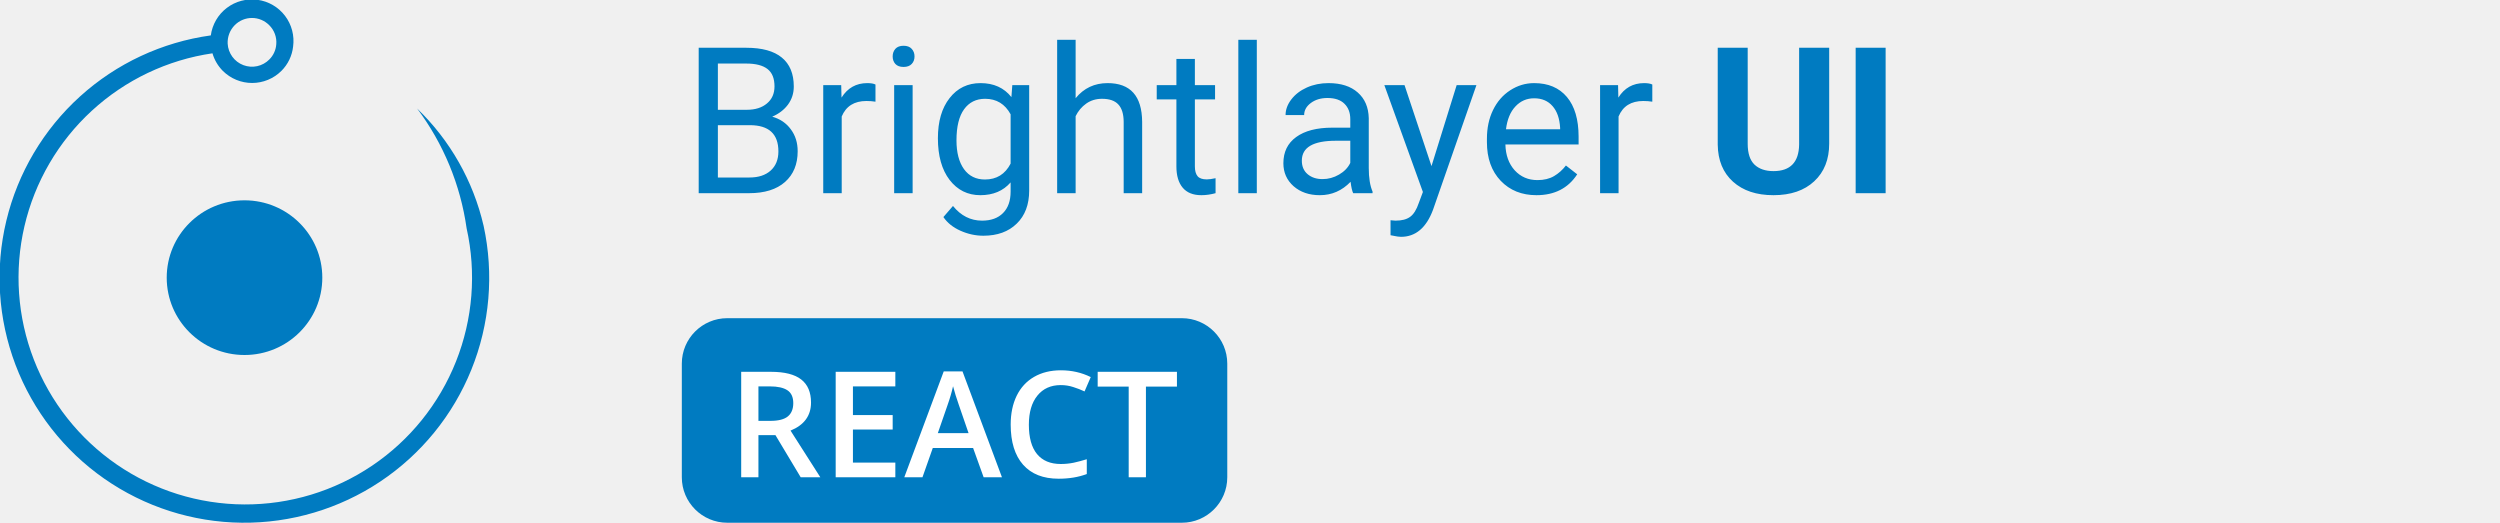
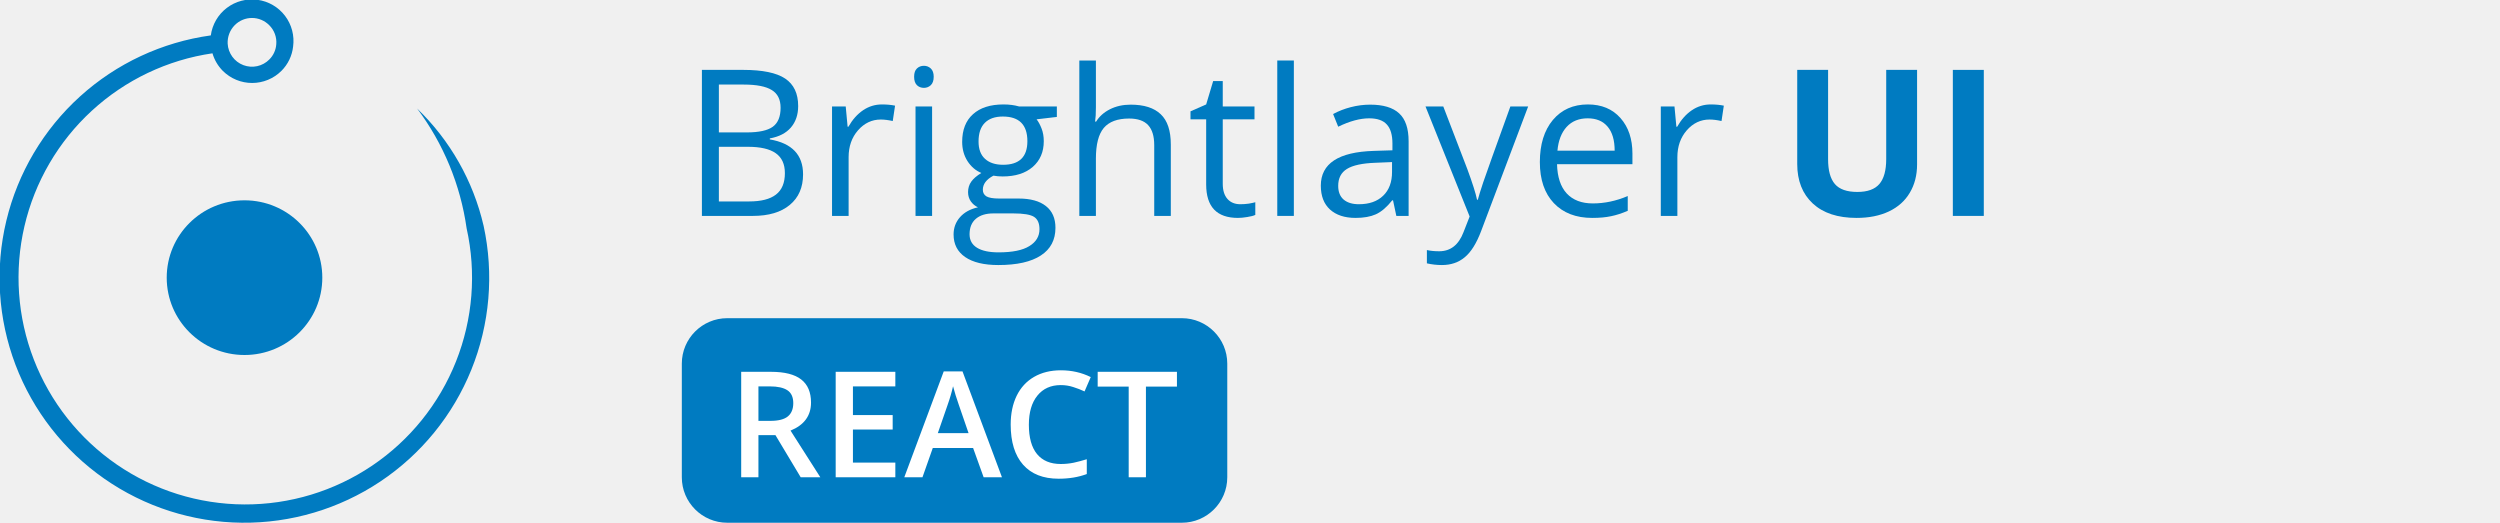
<svg xmlns="http://www.w3.org/2000/svg" width="220" height="46" viewBox="0 0 220 46" fill="none">
-   <g clip-path="url(#clip0_503_74073)">
+   <g clip-path="url(#clip0_503_74204)">
    <path d="M21.517 31.24C25.298 31.24 28.363 28.193 28.363 24.434C28.363 20.675 25.298 17.628 21.517 17.628C17.736 17.628 14.671 20.675 14.671 24.434C14.671 28.193 17.736 31.24 21.517 31.24Z" fill="#007BC1" />
    <path d="M41.062 20.091C41.935 24.004 41.609 28.09 40.126 31.816C38.643 35.541 36.072 38.734 32.748 40.977C29.424 43.22 25.502 44.41 21.492 44.391C17.482 44.372 13.571 43.146 10.268 40.872C6.966 38.597 4.425 35.381 2.977 31.642C1.529 27.902 1.241 23.814 2.151 19.908C3.06 16.003 5.126 12.462 8.077 9.748C11.028 7.033 14.729 5.271 18.697 4.691C18.866 5.275 19.181 5.808 19.61 6.24C20.295 6.92 21.221 7.302 22.186 7.302C23.151 7.302 24.077 6.92 24.762 6.24C25.341 5.664 25.705 4.907 25.794 4.095C25.924 3.134 25.667 2.161 25.08 1.39C24.493 0.619 23.623 0.113 22.663 -0.017C21.702 -0.147 20.729 0.11 19.958 0.697C19.187 1.285 18.681 2.154 18.551 3.115C14.261 3.709 10.249 5.582 7.039 8.49C3.83 11.399 1.571 15.207 0.559 19.418C-0.454 23.629 -0.174 28.048 1.362 32.098C2.899 36.147 5.62 39.64 9.171 42.12C12.722 44.599 16.939 45.951 21.27 45.999C25.601 46.046 29.845 44.787 33.45 42.386C37.055 39.985 39.852 36.553 41.477 32.538C43.102 28.523 43.479 24.111 42.559 19.879C41.649 15.942 39.616 12.354 36.706 9.55C39.023 12.64 40.522 16.266 41.062 20.091ZM24.311 3.909C24.274 4.409 24.057 4.879 23.702 5.233C23.41 5.529 23.039 5.733 22.633 5.822C22.227 5.91 21.804 5.879 21.416 5.732C21.027 5.584 20.69 5.328 20.445 4.992C20.2 4.657 20.057 4.258 20.034 3.843C20.02 3.543 20.068 3.244 20.175 2.963C20.282 2.683 20.446 2.428 20.657 2.214C20.855 2.014 21.091 1.854 21.351 1.746C21.611 1.637 21.891 1.581 22.173 1.581C22.455 1.581 22.734 1.637 22.994 1.746C23.255 1.854 23.491 2.014 23.689 2.214C23.912 2.433 24.083 2.699 24.191 2.992C24.299 3.285 24.34 3.598 24.311 3.909Z" fill="#007BC1" />
    <path d="M104 28H64C61.791 28 60 29.791 60 32V42C60 44.209 61.791 46 64 46H104C106.209 46 108 44.209 108 42V32C108 29.791 106.209 28 104 28Z" fill="#007BC1" />
    <path d="M66.742 37.036H67.796C68.503 37.036 69.015 36.905 69.332 36.643C69.649 36.38 69.808 35.991 69.808 35.475C69.808 34.95 69.637 34.573 69.294 34.345C68.951 34.116 68.435 34.002 67.745 34.002H66.742V37.036ZM66.742 38.293V42H65.225V32.72H67.847C69.044 32.72 69.931 32.944 70.506 33.393C71.082 33.841 71.37 34.518 71.37 35.424C71.37 36.579 70.769 37.402 69.567 37.893L72.189 42H70.462L68.24 38.293H66.742ZM78.79 42H73.54V32.72H78.79V34.002H75.058V36.528H78.555V37.798H75.058V40.711H78.79V42ZM86.56 42L85.633 39.423H82.085L81.177 42H79.577L83.049 32.682H84.7L88.172 42H86.56ZM85.233 38.115L84.363 35.589C84.3 35.42 84.211 35.153 84.097 34.789C83.987 34.425 83.91 34.158 83.868 33.989C83.754 34.51 83.587 35.079 83.367 35.697L82.529 38.115H85.233ZM93.345 33.888C92.474 33.888 91.788 34.197 91.289 34.815C90.789 35.432 90.54 36.285 90.54 37.373C90.54 38.511 90.779 39.372 91.257 39.956C91.739 40.54 92.435 40.832 93.345 40.832C93.739 40.832 94.12 40.794 94.488 40.718C94.856 40.637 95.239 40.536 95.637 40.413V41.714C94.909 41.989 94.084 42.127 93.161 42.127C91.803 42.127 90.76 41.717 90.032 40.895C89.304 40.07 88.94 38.892 88.94 37.36C88.94 36.395 89.116 35.551 89.467 34.827C89.822 34.103 90.334 33.549 91.003 33.164C91.671 32.779 92.457 32.586 93.358 32.586C94.306 32.586 95.182 32.785 95.986 33.183L95.44 34.446C95.127 34.298 94.795 34.169 94.443 34.059C94.096 33.945 93.73 33.888 93.345 33.888ZM100.842 42H99.325V34.021H96.595V32.72H103.571V34.021H100.842V42Z" fill="white" />
-     <path d="M61.485 17V4.203H65.669C67.058 4.203 68.101 4.49 68.798 5.064C69.501 5.639 69.853 6.488 69.853 7.613C69.853 8.211 69.683 8.741 69.343 9.204C69.003 9.661 68.54 10.016 67.954 10.268C68.645 10.461 69.19 10.83 69.589 11.375C69.993 11.914 70.195 12.559 70.195 13.309C70.195 14.457 69.823 15.359 69.079 16.016C68.335 16.672 67.283 17 65.924 17H61.485ZM63.173 11.015V15.62H65.959C66.744 15.62 67.362 15.418 67.814 15.014C68.27 14.604 68.499 14.041 68.499 13.326C68.499 11.785 67.661 11.015 65.985 11.015H63.173ZM63.173 9.661H65.722C66.46 9.661 67.049 9.477 67.488 9.107C67.934 8.738 68.156 8.237 68.156 7.604C68.156 6.901 67.951 6.392 67.541 6.075C67.131 5.753 66.507 5.592 65.669 5.592H63.173V9.661ZM77.042 8.949C76.796 8.908 76.529 8.888 76.242 8.888C75.176 8.888 74.452 9.342 74.071 10.25V17H72.445V7.49H74.027L74.054 8.589C74.587 7.739 75.343 7.314 76.321 7.314C76.638 7.314 76.878 7.355 77.042 7.438V8.949ZM80.311 17H78.686V7.49H80.311V17ZM78.554 4.968C78.554 4.704 78.633 4.481 78.791 4.3C78.955 4.118 79.195 4.027 79.512 4.027C79.828 4.027 80.068 4.118 80.232 4.3C80.397 4.481 80.478 4.704 80.478 4.968C80.478 5.231 80.397 5.451 80.232 5.627C80.068 5.803 79.828 5.891 79.512 5.891C79.195 5.891 78.955 5.803 78.791 5.627C78.633 5.451 78.554 5.231 78.554 4.968ZM82.535 12.166C82.535 10.684 82.878 9.506 83.564 8.633C84.249 7.754 85.157 7.314 86.288 7.314C87.448 7.314 88.353 7.725 89.004 8.545L89.083 7.49H90.568V16.771C90.568 18.002 90.202 18.972 89.47 19.681C88.743 20.39 87.765 20.744 86.534 20.744C85.849 20.744 85.178 20.598 84.522 20.305C83.865 20.012 83.364 19.61 83.019 19.101L83.862 18.125C84.56 18.986 85.412 19.417 86.42 19.417C87.211 19.417 87.826 19.194 88.266 18.749C88.711 18.304 88.934 17.677 88.934 16.868V16.051C88.283 16.801 87.395 17.176 86.27 17.176C85.157 17.176 84.255 16.727 83.564 15.831C82.878 14.935 82.535 13.713 82.535 12.166ZM84.17 12.351C84.17 13.423 84.39 14.267 84.829 14.882C85.269 15.491 85.884 15.796 86.675 15.796C87.7 15.796 88.453 15.33 88.934 14.398V10.057C88.436 9.148 87.689 8.694 86.692 8.694C85.901 8.694 85.283 9.002 84.838 9.617C84.393 10.232 84.17 11.144 84.17 12.351ZM94.655 8.642C95.376 7.757 96.314 7.314 97.468 7.314C99.478 7.314 100.491 8.448 100.509 10.716V17H98.883V10.707C98.877 10.021 98.719 9.515 98.408 9.187C98.103 8.858 97.626 8.694 96.976 8.694C96.448 8.694 95.985 8.835 95.587 9.116C95.189 9.397 94.878 9.767 94.655 10.224V17H93.029V3.5H94.655V8.642ZM105.149 5.188V7.49H106.925V8.747H105.149V14.645C105.149 15.025 105.229 15.312 105.387 15.506C105.545 15.693 105.814 15.787 106.195 15.787C106.383 15.787 106.641 15.752 106.969 15.682V17C106.541 17.117 106.125 17.176 105.721 17.176C104.994 17.176 104.446 16.956 104.077 16.517C103.708 16.077 103.523 15.453 103.523 14.645V8.747H101.792V7.49H103.523V5.188H105.149ZM110.599 17H108.973V3.5H110.599V17ZM119.08 17C118.986 16.812 118.91 16.479 118.852 15.998C118.096 16.783 117.193 17.176 116.145 17.176C115.207 17.176 114.437 16.912 113.833 16.385C113.235 15.852 112.937 15.178 112.937 14.363C112.937 13.373 113.312 12.605 114.062 12.06C114.817 11.51 115.878 11.234 117.243 11.234H118.825V10.487C118.825 9.919 118.655 9.468 118.315 9.134C117.976 8.794 117.475 8.624 116.812 8.624C116.232 8.624 115.746 8.771 115.354 9.063C114.961 9.356 114.765 9.711 114.765 10.127H113.13C113.13 9.652 113.297 9.195 113.631 8.756C113.971 8.311 114.428 7.959 115.002 7.701C115.582 7.443 116.218 7.314 116.909 7.314C118.005 7.314 118.863 7.59 119.484 8.141C120.105 8.686 120.428 9.438 120.451 10.399V14.776C120.451 15.649 120.562 16.344 120.785 16.859V17H119.08ZM116.382 15.761C116.892 15.761 117.375 15.629 117.832 15.365C118.289 15.102 118.62 14.759 118.825 14.337V12.386H117.551C115.559 12.386 114.562 12.969 114.562 14.135C114.562 14.645 114.732 15.043 115.072 15.33C115.412 15.617 115.849 15.761 116.382 15.761ZM125.971 14.618L128.186 7.49H129.926L126.103 18.468C125.511 20.05 124.57 20.841 123.281 20.841L122.974 20.814L122.367 20.7V19.382L122.807 19.417C123.357 19.417 123.785 19.306 124.09 19.083C124.4 18.86 124.655 18.453 124.854 17.861L125.215 16.895L121.822 7.49H123.598L125.971 14.618ZM135.208 17.176C133.919 17.176 132.87 16.754 132.062 15.91C131.253 15.06 130.849 13.927 130.849 12.509V12.21C130.849 11.267 131.027 10.426 131.385 9.688C131.748 8.943 132.252 8.363 132.896 7.947C133.547 7.525 134.25 7.314 135.006 7.314C136.242 7.314 137.203 7.722 137.889 8.536C138.574 9.351 138.917 10.517 138.917 12.034V12.711H132.475C132.498 13.648 132.771 14.407 133.292 14.987C133.819 15.562 134.487 15.849 135.296 15.849C135.87 15.849 136.356 15.731 136.755 15.497C137.153 15.263 137.502 14.952 137.801 14.565L138.794 15.339C137.997 16.564 136.802 17.176 135.208 17.176ZM135.006 8.65C134.35 8.65 133.799 8.891 133.354 9.371C132.908 9.846 132.633 10.514 132.527 11.375H137.291V11.252C137.244 10.426 137.021 9.787 136.623 9.336C136.225 8.879 135.686 8.65 135.006 8.65ZM145.403 8.949C145.157 8.908 144.891 8.888 144.604 8.888C143.537 8.888 142.813 9.342 142.433 10.25V17H140.807V7.49H142.389L142.415 8.589C142.948 7.739 143.704 7.314 144.683 7.314C144.999 7.314 145.239 7.355 145.403 7.438V8.949ZM160.969 4.203V12.632C160.969 14.032 160.529 15.14 159.65 15.954C158.777 16.769 157.582 17.176 156.064 17.176C154.57 17.176 153.384 16.78 152.505 15.989C151.626 15.198 151.178 14.111 151.16 12.729V4.203H153.797V12.649C153.797 13.487 153.996 14.1 154.395 14.486C154.799 14.867 155.355 15.058 156.064 15.058C157.547 15.058 158.3 14.278 158.323 12.72V4.203H160.969ZM165.935 17H163.298V4.203H165.935V17Z" fill="#007BC1" />
+     <path d="M61.767 6.15H65.397C67.102 6.15 68.335 6.405 69.097 6.915C69.858 7.425 70.239 8.23 70.239 9.332C70.239 10.094 70.025 10.724 69.598 11.222C69.176 11.714 68.558 12.033 67.743 12.18V12.268C69.694 12.602 70.67 13.627 70.67 15.344C70.67 16.492 70.28 17.389 69.501 18.033C68.728 18.678 67.644 19 66.249 19H61.767V6.15ZM63.261 11.652H65.722C66.776 11.652 67.535 11.488 67.998 11.16C68.461 10.826 68.692 10.267 68.692 9.481C68.692 8.761 68.435 8.242 67.919 7.926C67.403 7.604 66.583 7.442 65.458 7.442H63.261V11.652ZM63.261 12.918V17.726H65.941C66.978 17.726 67.758 17.526 68.279 17.128C68.807 16.724 69.07 16.094 69.07 15.238C69.07 14.441 68.801 13.855 68.262 13.48C67.728 13.105 66.914 12.918 65.818 12.918H63.261Z" fill="#007BC1" />
+     <path d="M77.613 9.191C78.041 9.191 78.425 9.227 78.765 9.297L78.562 10.65C78.164 10.562 77.812 10.519 77.508 10.519C76.728 10.519 76.061 10.835 75.504 11.468C74.953 12.101 74.678 12.889 74.678 13.832V19H73.219V9.367H74.423L74.59 11.151H74.66C75.018 10.524 75.448 10.041 75.952 9.701C76.456 9.361 77.01 9.191 77.613 9.191Z" fill="#007BC1" />
+     <path d="M82.025 19H80.566V9.367H82.025V19ZM80.443 6.757C80.443 6.423 80.525 6.18 80.689 6.027C80.853 5.869 81.059 5.79 81.305 5.79C81.539 5.79 81.741 5.869 81.911 6.027C82.081 6.186 82.166 6.429 82.166 6.757C82.166 7.085 82.081 7.331 81.911 7.495C81.741 7.653 81.539 7.732 81.305 7.732C81.059 7.732 80.853 7.653 80.689 7.495C80.525 7.331 80.443 7.085 80.443 6.757Z" fill="#007BC1" />
+     <path d="M93.003 9.367V10.29L91.219 10.501C91.383 10.706 91.529 10.976 91.658 11.31C91.787 11.638 91.852 12.01 91.852 12.426C91.852 13.369 91.529 14.122 90.885 14.685C90.24 15.247 89.356 15.528 88.231 15.528C87.943 15.528 87.674 15.505 87.422 15.458C86.801 15.786 86.49 16.199 86.49 16.697C86.49 16.961 86.599 17.157 86.815 17.286C87.032 17.409 87.404 17.471 87.932 17.471H89.637C90.68 17.471 91.48 17.69 92.036 18.13C92.599 18.569 92.88 19.208 92.88 20.046C92.88 21.112 92.452 21.924 91.597 22.48C90.741 23.043 89.493 23.324 87.853 23.324C86.593 23.324 85.62 23.09 84.935 22.621C84.255 22.152 83.915 21.49 83.915 20.635C83.915 20.049 84.103 19.542 84.478 19.114C84.853 18.686 85.38 18.396 86.06 18.244C85.814 18.133 85.606 17.96 85.436 17.726C85.272 17.491 85.189 17.219 85.189 16.908C85.189 16.557 85.283 16.249 85.471 15.985C85.658 15.722 85.954 15.467 86.358 15.221C85.86 15.016 85.453 14.667 85.137 14.175C84.826 13.683 84.671 13.12 84.671 12.487C84.671 11.433 84.987 10.621 85.62 10.053C86.253 9.479 87.149 9.191 88.31 9.191C88.814 9.191 89.268 9.25 89.672 9.367H93.003ZM85.321 20.617C85.321 21.139 85.541 21.534 85.981 21.804C86.42 22.073 87.05 22.208 87.87 22.208C89.095 22.208 90 22.023 90.586 21.654C91.178 21.291 91.474 20.796 91.474 20.169C91.474 19.648 91.312 19.284 90.99 19.079C90.668 18.88 90.061 18.78 89.171 18.78H87.422C86.76 18.78 86.244 18.939 85.875 19.255C85.506 19.571 85.321 20.025 85.321 20.617ZM86.112 12.452C86.112 13.126 86.303 13.636 86.684 13.981C87.064 14.327 87.595 14.5 88.274 14.5C89.698 14.5 90.41 13.809 90.41 12.426C90.41 10.979 89.689 10.255 88.248 10.255C87.562 10.255 87.035 10.44 86.666 10.809C86.297 11.178 86.112 11.726 86.112 12.452Z" fill="#007BC1" />
+     <path d="M101.572 19V12.769C101.572 11.983 101.394 11.398 101.036 11.011C100.679 10.624 100.119 10.431 99.357 10.431C98.344 10.431 97.603 10.706 97.134 11.257C96.671 11.808 96.439 12.71 96.439 13.964V19H94.981V5.324H96.439V9.464C96.439 9.962 96.416 10.375 96.369 10.703H96.457C96.744 10.24 97.151 9.877 97.679 9.613C98.212 9.344 98.818 9.209 99.498 9.209C100.676 9.209 101.558 9.49 102.144 10.053C102.735 10.609 103.031 11.497 103.031 12.716V19H101.572Z" fill="#007BC1" />
+     <path d="M109.148 17.972C109.406 17.972 109.655 17.954 109.896 17.919C110.136 17.878 110.326 17.837 110.467 17.796V18.912C110.309 18.988 110.074 19.05 109.764 19.097C109.459 19.149 109.184 19.176 108.938 19.176C107.074 19.176 106.143 18.194 106.143 16.231V10.501H104.763V9.798L106.143 9.191L106.758 7.135H107.602V9.367H110.396V10.501H107.602V16.17C107.602 16.75 107.739 17.195 108.015 17.506C108.29 17.816 108.668 17.972 109.148 17.972Z" fill="#007BC1" />
+     <path d="M113.859 19H112.4V5.324H113.859V19Z" fill="#007BC1" />
+     <path d="M122.877 19L122.587 17.629H122.517C122.036 18.232 121.556 18.643 121.075 18.859C120.601 19.07 120.006 19.176 119.291 19.176C118.336 19.176 117.586 18.93 117.041 18.438C116.502 17.945 116.232 17.245 116.232 16.337C116.232 14.392 117.788 13.372 120.899 13.278L122.534 13.226V12.628C122.534 11.872 122.37 11.315 122.042 10.958C121.72 10.595 121.201 10.413 120.486 10.413C119.684 10.413 118.775 10.659 117.762 11.151L117.313 10.035C117.788 9.777 118.307 9.575 118.869 9.429C119.438 9.282 120.006 9.209 120.574 9.209C121.723 9.209 122.572 9.464 123.123 9.974C123.68 10.483 123.958 11.301 123.958 12.426V19H122.877ZM119.581 17.972C120.489 17.972 121.201 17.723 121.717 17.225C122.238 16.727 122.499 16.029 122.499 15.133V14.263L121.04 14.324C119.88 14.365 119.042 14.547 118.526 14.869C118.017 15.185 117.762 15.681 117.762 16.355C117.762 16.882 117.92 17.283 118.236 17.559C118.559 17.834 119.007 17.972 119.581 17.972Z" fill="#007BC1" />
+     <path d="M125.443 9.367H127.008L129.117 14.86C129.58 16.114 129.867 17.02 129.979 17.576H130.049C130.125 17.277 130.283 16.768 130.523 16.047C130.77 15.32 131.566 13.094 132.914 9.367H134.479L130.339 20.336C129.929 21.42 129.448 22.188 128.897 22.639C128.353 23.096 127.682 23.324 126.885 23.324C126.439 23.324 126 23.274 125.566 23.175V22.006C125.889 22.076 126.249 22.111 126.647 22.111C127.649 22.111 128.364 21.549 128.792 20.424L129.328 19.053L125.443 9.367Z" fill="#007BC1" />
+     <path d="M140.112 19.176C138.688 19.176 137.563 18.742 136.737 17.875C135.917 17.008 135.507 15.804 135.507 14.263C135.507 12.71 135.888 11.477 136.649 10.562C137.417 9.648 138.445 9.191 139.734 9.191C140.941 9.191 141.896 9.59 142.6 10.387C143.303 11.178 143.654 12.224 143.654 13.524V14.447H137.019C137.048 15.578 137.332 16.436 137.871 17.023C138.416 17.608 139.181 17.901 140.165 17.901C141.202 17.901 142.228 17.685 143.241 17.251V18.552C142.726 18.774 142.236 18.933 141.773 19.026C141.316 19.126 140.763 19.176 140.112 19.176ZM139.717 10.413C138.943 10.413 138.325 10.665 137.862 11.169C137.405 11.673 137.136 12.37 137.054 13.261H142.09C142.09 12.341 141.885 11.638 141.475 11.151C141.064 10.659 140.479 10.413 139.717 10.413Z" fill="#007BC1" />
+     <path d="M150.545 9.191C150.973 9.191 151.356 9.227 151.696 9.297L151.494 10.65C151.096 10.562 150.744 10.519 150.439 10.519C149.66 10.519 148.992 10.835 148.436 11.468C147.885 12.101 147.609 12.889 147.609 13.832V19H146.15V9.367H147.354L147.521 11.151H147.592C147.949 10.524 148.38 10.041 148.884 9.701C149.388 9.361 149.941 9.191 150.545 9.191Z" fill="#007BC1" />
+     <path d="M168.703 6.15V14.465C168.703 15.414 168.489 16.246 168.062 16.961C167.64 17.676 167.027 18.224 166.225 18.605C165.422 18.985 164.473 19.176 163.377 19.176C161.725 19.176 160.441 18.754 159.527 17.91C158.613 17.061 158.156 15.9 158.156 14.43V6.15H160.872V14.017C160.872 15.007 161.071 15.733 161.47 16.196C161.868 16.659 162.527 16.891 163.447 16.891C164.338 16.891 164.982 16.659 165.381 16.196C165.785 15.727 165.987 14.995 165.987 13.999V6.15H168.703Z" fill="#007BC1" />
+     <path d="M171.85 19V6.15H174.574V19H171.85Z" fill="#007BC1" />
  </g>
  <defs>
-     <clipPath id="clip0_503_74073">
+     <clipPath id="clip0_503_74204">
      <rect width="220" height="46" fill="white" />
    </clipPath>
  </defs>
</svg>
